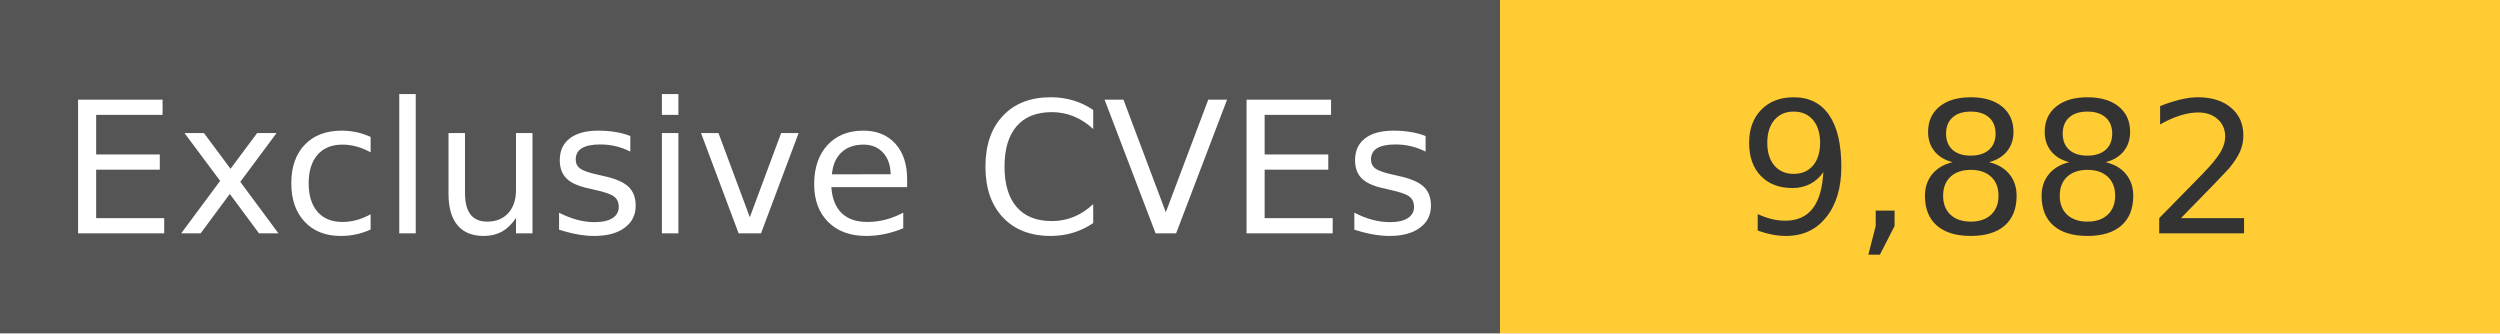
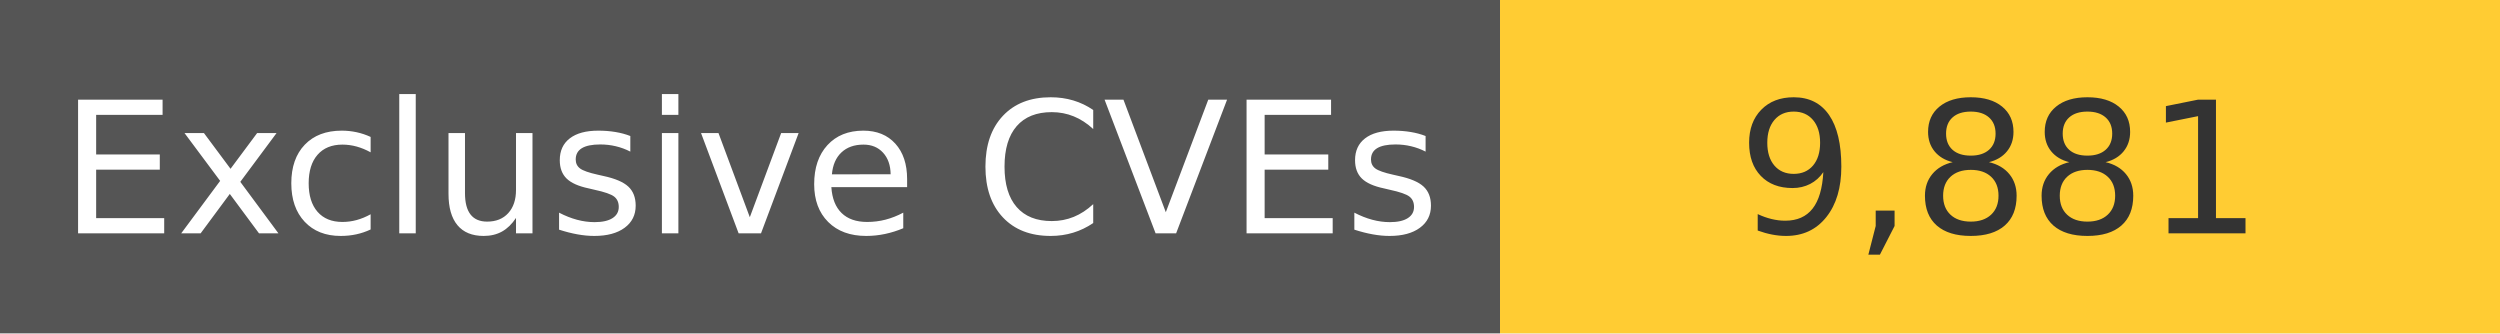
<svg xmlns="http://www.w3.org/2000/svg" width="150" height="20" role="img">
  <linearGradient id="s" x2="0" y2="100%">
    <stop offset="0" stop-color="#bbb" stop-opacity=".1" />
    <stop offset="1" stop-opacity=".1" />
  </linearGradient>
  <g>
    <rect width="90" height="20" fill="#555" />
    <rect x="90" width="267" height="20" fill="#ffcc33" />
  </g>
  <g fill="#fff" text-anchor="middle" font-family="Verdana,Geneva,DejaVu Sans,sans-serif" text-rendering="geometricPrecision" font-size="110">
    <text x="450" y="140" transform="scale(.1)" fill="#fff">
            Exclusive CVEs
        </text>
    <text x="1200" y="140" transform="scale(.1)" fill="#333">
-             9,882
+             9,881
        </text>
  </g>
</svg>
